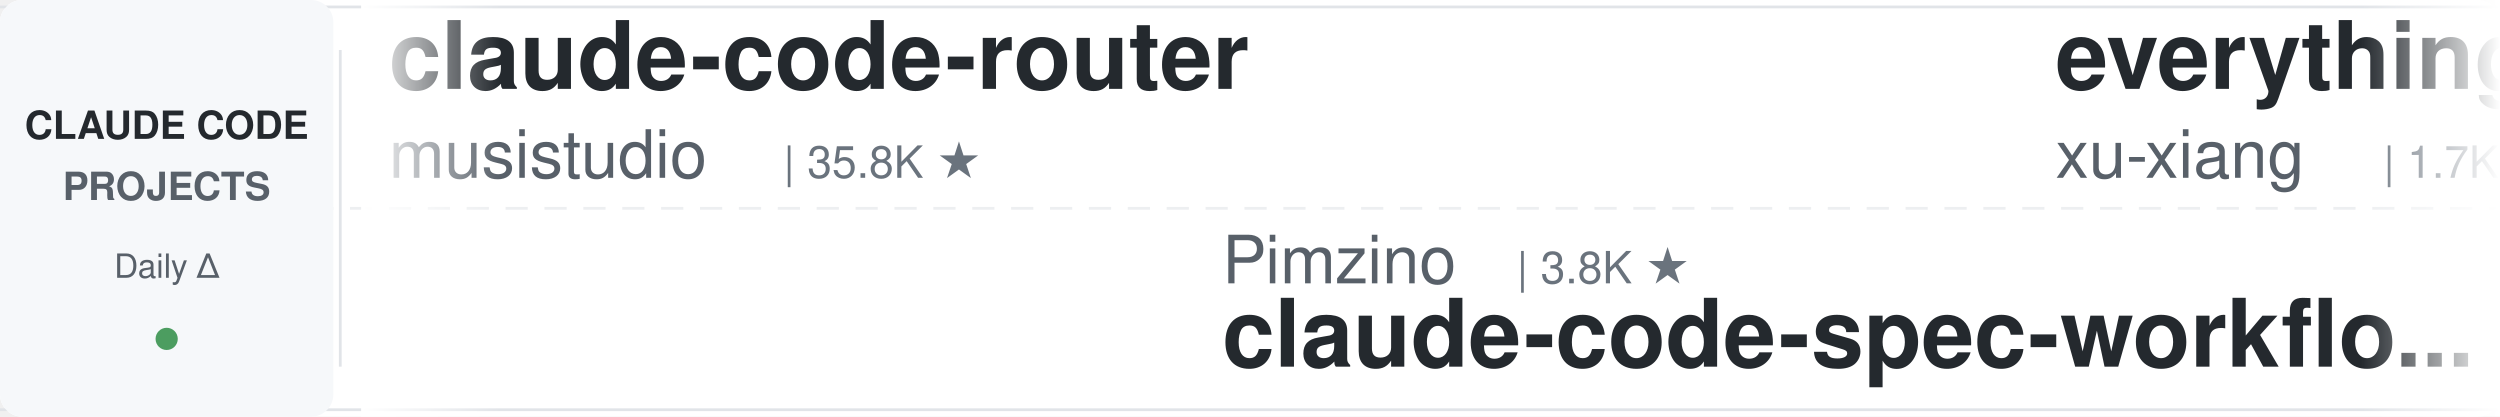
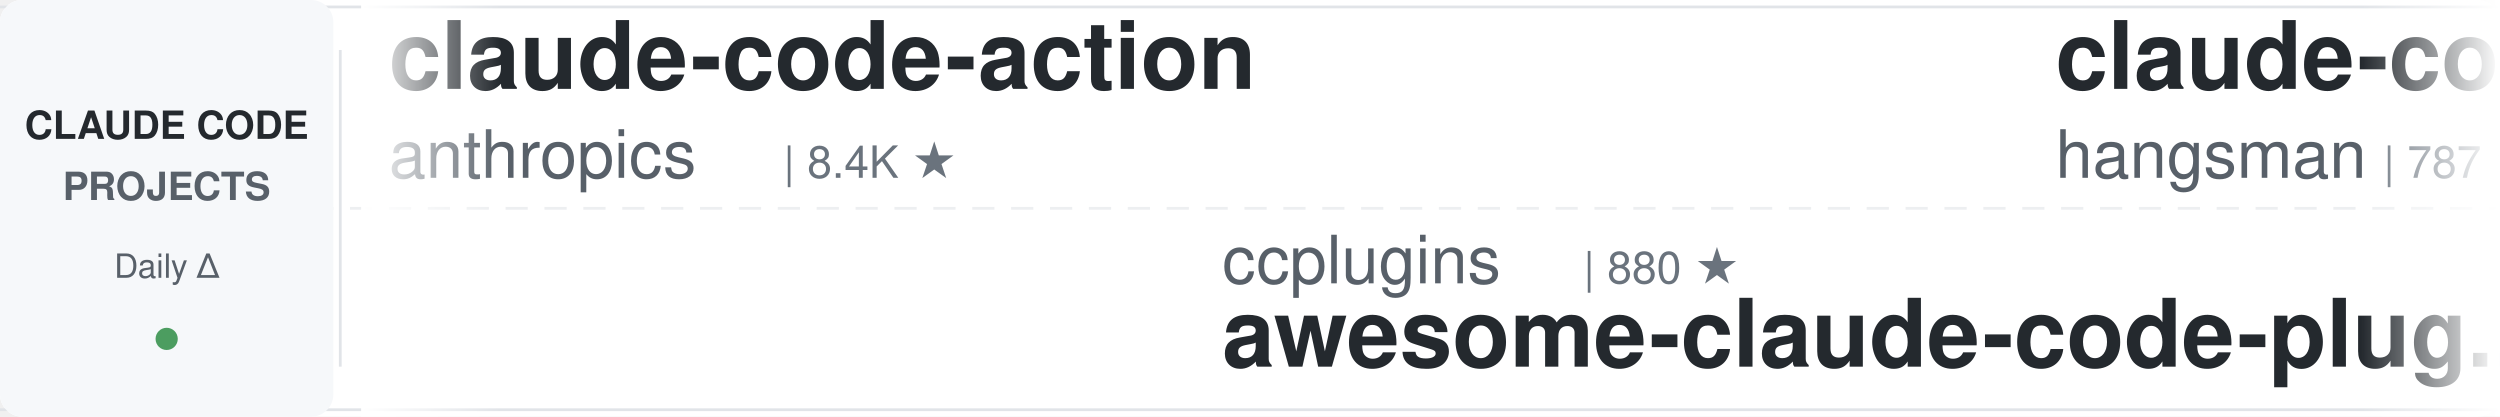
<svg xmlns="http://www.w3.org/2000/svg" width="900" height="150">
  <defs>
    <linearGradient id="leftFade" x1="0%" y1="0%" x2="100%" y2="0%">
      <stop offset="0%" style="stop-color:#ffffff;stop-opacity:1" />
      <stop offset="100%" style="stop-color:#ffffff;stop-opacity:0" />
    </linearGradient>
    <linearGradient id="rightFade" x1="0%" y1="0%" x2="100%" y2="0%">
      <stop offset="0%" style="stop-color:#ffffff;stop-opacity:0" />
      <stop offset="100%" style="stop-color:#ffffff;stop-opacity:1" />
    </linearGradient>
  </defs>
  <rect width="900" height="150" fill="#ffffff" rx="8" />
  <rect x="0" y="2" width="900" height="1" fill="#e1e4e8" />
  <rect x="0" y="147" width="900" height="1" fill="#e1e4e8" />
  <line x1="0" y1="75" x2="900" y2="75" stroke="#e1e4e8" stroke-width="1" stroke-dasharray="8 6" opacity="0.6" />
  <rect x="0" y="0" width="120" height="150" fill="#f6f8fa" rx="8" />
  <text x="60" y="50" font-family="-apple-system, BlinkMacSystemFont, 'Segoe UI', Helvetica, Arial, sans-serif" font-size="14" font-weight="600" fill="#24292e" text-anchor="middle">CLAUDE CODE</text>
  <text x="60" y="72" font-family="-apple-system, BlinkMacSystemFont, 'Segoe UI', Helvetica, Arial, sans-serif" font-size="14" font-weight="600" fill="#586069" text-anchor="middle">PROJECTS</text>
  <text x="60" y="100" font-family="-apple-system, BlinkMacSystemFont, 'Segoe UI', Helvetica, Arial, sans-serif" font-size="12" font-weight="500" fill="#586069" text-anchor="middle">Daily Δ</text>
  <circle cx="60" cy="122" r="4" fill="#22863a" opacity="0.8" />
  <rect x="122" y="18" width="1" height="114" fill="#e1e4e8" />
  <clipPath id="tickerClip">
    <rect x="130" y="0" width="770" height="150" />
  </clipPath>
  <g clip-path="url(#tickerClip)">
    <g id="tickerItems">
      <animateTransform attributeName="transform" attributeType="XML" type="translate" from="0 0" to="-3000 0" dur="54s" repeatCount="indefinite" />
      <g transform="translate(0, 0)">
-         <text x="140" y="32" font-family="-apple-system, BlinkMacSystemFont, 'Segoe UI', Helvetica, Arial, sans-serif" font-size="34" font-weight="600" fill="#24292e">claude-code-router</text>
-         <text x="140" y="64" font-family="-apple-system, BlinkMacSystemFont, 'Segoe UI', Helvetica, Arial, sans-serif" font-size="24" font-weight="400" fill="#586069">musistudio</text>
-         <text x="282" y="64" font-family="-apple-system, BlinkMacSystemFont, 'Segoe UI', Helvetica, Arial, sans-serif" font-size="16" font-weight="500" fill="#6a737d">| 35.8K ★</text>
+         <text x="140" y="32" font-family="-apple-system, BlinkMacSystemFont, 'Segoe UI', Helvetica, Arial, sans-serif" font-size="34" font-weight="600" fill="#24292e">claude-code-action</text>
+         <text x="140" y="64" font-family="-apple-system, BlinkMacSystemFont, 'Segoe UI', Helvetica, Arial, sans-serif" font-size="24" font-weight="400" fill="#586069">anthropics</text>
+         <text x="282" y="64" font-family="-apple-system, BlinkMacSystemFont, 'Segoe UI', Helvetica, Arial, sans-serif" font-size="16" font-weight="500" fill="#6a737d">| 8.4K ★</text>
      </g>
      <g transform="translate(300, 0)">
-         <text x="140" y="102" font-family="-apple-system, BlinkMacSystemFont, 'Segoe UI', Helvetica, Arial, sans-serif" font-size="24" font-weight="400" fill="#586069">Pimzino</text>
-         <text x="246" y="102" font-family="-apple-system, BlinkMacSystemFont, 'Segoe UI', Helvetica, Arial, sans-serif" font-size="16" font-weight="500" fill="#6a737d">| 3.8K ★</text>
-         <text x="140" y="132" font-family="-apple-system, BlinkMacSystemFont, 'Segoe UI', Helvetica, Arial, sans-serif" font-size="34" font-weight="600" fill="#24292e">claude-code-spec-workflo...</text>
+         <text x="140" y="102" font-family="-apple-system, BlinkMacSystemFont, 'Segoe UI', Helvetica, Arial, sans-serif" font-size="24" font-weight="400" fill="#586069">ccplugins</text>
+         <text x="270" y="102" font-family="-apple-system, BlinkMacSystemFont, 'Segoe UI', Helvetica, Arial, sans-serif" font-size="16" font-weight="500" fill="#6a737d">| 880 ★</text>
+         <text x="140" y="132" font-family="-apple-system, BlinkMacSystemFont, 'Segoe UI', Helvetica, Arial, sans-serif" font-size="34" font-weight="600" fill="#24292e">awesome-claude-code-plug...</text>
      </g>
      <g transform="translate(600, 0)">
-         <text x="140" y="32" font-family="-apple-system, BlinkMacSystemFont, 'Segoe UI', Helvetica, Arial, sans-serif" font-size="34" font-weight="600" fill="#24292e">everything-claude-code-z...</text>
-         <text x="140" y="64" font-family="-apple-system, BlinkMacSystemFont, 'Segoe UI', Helvetica, Arial, sans-serif" font-size="24" font-weight="400" fill="#586069">xu-xiang</text>
-         <text x="258" y="64" font-family="-apple-system, BlinkMacSystemFont, 'Segoe UI', Helvetica, Arial, sans-serif" font-size="16" font-weight="500" fill="#6a737d">| 1.7K ★</text>
+         <text x="140" y="32" font-family="-apple-system, BlinkMacSystemFont, 'Segoe UI', Helvetica, Arial, sans-serif" font-size="34" font-weight="600" fill="#24292e">claude-code-source</text>
+         <text x="140" y="64" font-family="-apple-system, BlinkMacSystemFont, 'Segoe UI', Helvetica, Arial, sans-serif" font-size="24" font-weight="400" fill="#586069">hangsman</text>
+         <text x="258" y="64" font-family="-apple-system, BlinkMacSystemFont, 'Segoe UI', Helvetica, Arial, sans-serif" font-size="16" font-weight="500" fill="#6a737d">| 787 ★</text>
      </g>
      <g transform="translate(900, 0)">
-         <text x="140" y="102" font-family="-apple-system, BlinkMacSystemFont, 'Segoe UI', Helvetica, Arial, sans-serif" font-size="24" font-weight="400" fill="#586069">ChrisWiles</text>
-         <text x="282" y="102" font-family="-apple-system, BlinkMacSystemFont, 'Segoe UI', Helvetica, Arial, sans-serif" font-size="16" font-weight="500" fill="#6a737d">| 6.0K ★</text>
-         <text x="140" y="132" font-family="-apple-system, BlinkMacSystemFont, 'Segoe UI', Helvetica, Arial, sans-serif" font-size="34" font-weight="600" fill="#24292e">claude-code-showcase</text>
+         <text x="140" y="102" font-family="-apple-system, BlinkMacSystemFont, 'Segoe UI', Helvetica, Arial, sans-serif" font-size="24" font-weight="400" fill="#586069">daymade</text>
+         <text x="246" y="102" font-family="-apple-system, BlinkMacSystemFont, 'Segoe UI', Helvetica, Arial, sans-serif" font-size="16" font-weight="500" fill="#6a737d">| 1.3K ★</text>
+         <text x="140" y="132" font-family="-apple-system, BlinkMacSystemFont, 'Segoe UI', Helvetica, Arial, sans-serif" font-size="34" font-weight="600" fill="#24292e">claude-code-skills</text>
      </g>
      <g transform="translate(1200, 0)">
-         <text x="140" y="32" font-family="-apple-system, BlinkMacSystemFont, 'Segoe UI', Helvetica, Arial, sans-serif" font-size="34" font-weight="600" fill="#24292e">ralph-claude-code</text>
-         <text x="140" y="64" font-family="-apple-system, BlinkMacSystemFont, 'Segoe UI', Helvetica, Arial, sans-serif" font-size="24" font-weight="400" fill="#586069">frankbria</text>
-         <text x="270" y="64" font-family="-apple-system, BlinkMacSystemFont, 'Segoe UI', Helvetica, Arial, sans-serif" font-size="16" font-weight="500" fill="#6a737d">| 9.5K ★</text>
-       </g>
-       <g transform="translate(1500, 0)">
-         <text x="140" y="102" font-family="-apple-system, BlinkMacSystemFont, 'Segoe UI', Helvetica, Arial, sans-serif" font-size="24" font-weight="400" fill="#586069">disler</text>
-         <text x="234" y="102" font-family="-apple-system, BlinkMacSystemFont, 'Segoe UI', Helvetica, Arial, sans-serif" font-size="16" font-weight="500" fill="#6a737d">| 1.5K ★</text>
-         <text x="140" y="132" font-family="-apple-system, BlinkMacSystemFont, 'Segoe UI', Helvetica, Arial, sans-serif" font-size="34" font-weight="600" fill="#24292e">pi-vs-claude-code</text>
-       </g>
-       <g transform="translate(1800, 0)">
-         <text x="140" y="32" font-family="-apple-system, BlinkMacSystemFont, 'Segoe UI', Helvetica, Arial, sans-serif" font-size="34" font-weight="600" fill="#24292e">claude-code-book</text>
-         <text x="140" y="64" font-family="-apple-system, BlinkMacSystemFont, 'Segoe UI', Helvetica, Arial, sans-serif" font-size="24" font-weight="400" fill="#586069">lintsinghua</text>
-         <text x="294" y="64" font-family="-apple-system, BlinkMacSystemFont, 'Segoe UI', Helvetica, Arial, sans-serif" font-size="16" font-weight="500" fill="#6a737d">| 3.9K ★</text>
-       </g>
-       <g transform="translate(2100, 0)">
-         <text x="140" y="102" font-family="-apple-system, BlinkMacSystemFont, 'Segoe UI', Helvetica, Arial, sans-serif" font-size="24" font-weight="400" fill="#586069">shanraisshan</text>
-         <text x="306" y="102" font-family="-apple-system, BlinkMacSystemFont, 'Segoe UI', Helvetica, Arial, sans-serif" font-size="16" font-weight="500" fill="#6a737d">| 62.8K ★</text>
-         <text x="140" y="132" font-family="-apple-system, BlinkMacSystemFont, 'Segoe UI', Helvetica, Arial, sans-serif" font-size="34" font-weight="600" fill="#24292e">claude-code-best-practic...</text>
-       </g>
-       <g transform="translate(2400, 0)">
        <text x="140" y="32" font-family="-apple-system, BlinkMacSystemFont, 'Segoe UI', Helvetica, Arial, sans-serif" font-size="34" font-weight="600" fill="#24292e">ClaudeCodeAgents</text>
        <text x="140" y="64" font-family="-apple-system, BlinkMacSystemFont, 'Segoe UI', Helvetica, Arial, sans-serif" font-size="24" font-weight="400" fill="#586069">darcyegb</text>
        <text x="258" y="64" font-family="-apple-system, BlinkMacSystemFont, 'Segoe UI', Helvetica, Arial, sans-serif" font-size="16" font-weight="500" fill="#6a737d">| 748 ★</text>
      </g>
+       <g transform="translate(1500, 0)">
+         <text x="140" y="102" font-family="-apple-system, BlinkMacSystemFont, 'Segoe UI', Helvetica, Arial, sans-serif" font-size="24" font-weight="400" fill="#586069">Cranot</text>
+         <text x="234" y="102" font-family="-apple-system, BlinkMacSystemFont, 'Segoe UI', Helvetica, Arial, sans-serif" font-size="16" font-weight="500" fill="#6a737d">| 2.8K ★</text>
+         <text x="140" y="132" font-family="-apple-system, BlinkMacSystemFont, 'Segoe UI', Helvetica, Arial, sans-serif" font-size="34" font-weight="600" fill="#24292e">claude-code-guide</text>
+       </g>
+       <g transform="translate(1800, 0)">
+         <text x="140" y="32" font-family="-apple-system, BlinkMacSystemFont, 'Segoe UI', Helvetica, Arial, sans-serif" font-size="34" font-weight="600" fill="#24292e">claude-code-security-rev...</text>
+         <text x="140" y="64" font-family="-apple-system, BlinkMacSystemFont, 'Segoe UI', Helvetica, Arial, sans-serif" font-size="24" font-weight="400" fill="#586069">anthropics</text>
+         <text x="282" y="64" font-family="-apple-system, BlinkMacSystemFont, 'Segoe UI', Helvetica, Arial, sans-serif" font-size="16" font-weight="500" fill="#6a737d">| 5.6K ★</text>
+       </g>
+       <g transform="translate(2100, 0)">
+         <text x="140" y="102" font-family="-apple-system, BlinkMacSystemFont, 'Segoe UI', Helvetica, Arial, sans-serif" font-size="24" font-weight="400" fill="#586069">SeemSeam</text>
+         <text x="258" y="102" font-family="-apple-system, BlinkMacSystemFont, 'Segoe UI', Helvetica, Arial, sans-serif" font-size="16" font-weight="500" fill="#6a737d">| 3.3K ★</text>
+         <text x="140" y="132" font-family="-apple-system, BlinkMacSystemFont, 'Segoe UI', Helvetica, Arial, sans-serif" font-size="34" font-weight="600" fill="#24292e">claude_codex_bridge</text>
+       </g>
+       <g transform="translate(2400, 0)">
+         <text x="140" y="32" font-family="-apple-system, BlinkMacSystemFont, 'Segoe UI', Helvetica, Arial, sans-serif" font-size="34" font-weight="600" fill="#24292e">claude-code-tudou</text>
+         <text x="140" y="64" font-family="-apple-system, BlinkMacSystemFont, 'Segoe UI', Helvetica, Arial, sans-serif" font-size="24" font-weight="400" fill="#586069">AICoderTudou</text>
+         <text x="306" y="64" font-family="-apple-system, BlinkMacSystemFont, 'Segoe UI', Helvetica, Arial, sans-serif" font-size="16" font-weight="500" fill="#6a737d">| 498 ★</text>
+       </g>
      <g transform="translate(2700, 0)">
+         <text x="140" y="102" font-family="-apple-system, BlinkMacSystemFont, 'Segoe UI', Helvetica, Arial, sans-serif" font-size="24" font-weight="400" fill="#586069">anthropics</text>
+         <text x="282" y="102" font-family="-apple-system, BlinkMacSystemFont, 'Segoe UI', Helvetica, Arial, sans-serif" font-size="16" font-weight="500" fill="#6a737d">| 909 ★</text>
+         <text x="140" y="132" font-family="-apple-system, BlinkMacSystemFont, 'Segoe UI', Helvetica, Arial, sans-serif" font-size="34" font-weight="600" fill="#24292e">claude-code-base-action</text>
+       </g>
+       <g transform="translate(3000, 0)">
+         <text x="140" y="32" font-family="-apple-system, BlinkMacSystemFont, 'Segoe UI', Helvetica, Arial, sans-serif" font-size="34" font-weight="600" fill="#24292e">claude-code-action</text>
+         <text x="140" y="64" font-family="-apple-system, BlinkMacSystemFont, 'Segoe UI', Helvetica, Arial, sans-serif" font-size="24" font-weight="400" fill="#586069">anthropics</text>
+         <text x="282" y="64" font-family="-apple-system, BlinkMacSystemFont, 'Segoe UI', Helvetica, Arial, sans-serif" font-size="16" font-weight="500" fill="#6a737d">| 8.4K ★</text>
+       </g>
+       <g transform="translate(3300, 0)">
        <text x="140" y="102" font-family="-apple-system, BlinkMacSystemFont, 'Segoe UI', Helvetica, Arial, sans-serif" font-size="24" font-weight="400" fill="#586069">ccplugins</text>
        <text x="270" y="102" font-family="-apple-system, BlinkMacSystemFont, 'Segoe UI', Helvetica, Arial, sans-serif" font-size="16" font-weight="500" fill="#6a737d">| 880 ★</text>
        <text x="140" y="132" font-family="-apple-system, BlinkMacSystemFont, 'Segoe UI', Helvetica, Arial, sans-serif" font-size="34" font-weight="600" fill="#24292e">awesome-claude-code-plug...</text>
      </g>
-       <g transform="translate(3000, 0)">
-         <text x="140" y="32" font-family="-apple-system, BlinkMacSystemFont, 'Segoe UI', Helvetica, Arial, sans-serif" font-size="34" font-weight="600" fill="#24292e">claude-code-router</text>
-         <text x="140" y="64" font-family="-apple-system, BlinkMacSystemFont, 'Segoe UI', Helvetica, Arial, sans-serif" font-size="24" font-weight="400" fill="#586069">musistudio</text>
-         <text x="282" y="64" font-family="-apple-system, BlinkMacSystemFont, 'Segoe UI', Helvetica, Arial, sans-serif" font-size="16" font-weight="500" fill="#6a737d">| 35.8K ★</text>
-       </g>
-       <g transform="translate(3300, 0)">
-         <text x="140" y="102" font-family="-apple-system, BlinkMacSystemFont, 'Segoe UI', Helvetica, Arial, sans-serif" font-size="24" font-weight="400" fill="#586069">Pimzino</text>
-         <text x="246" y="102" font-family="-apple-system, BlinkMacSystemFont, 'Segoe UI', Helvetica, Arial, sans-serif" font-size="16" font-weight="500" fill="#6a737d">| 3.8K ★</text>
-         <text x="140" y="132" font-family="-apple-system, BlinkMacSystemFont, 'Segoe UI', Helvetica, Arial, sans-serif" font-size="34" font-weight="600" fill="#24292e">claude-code-spec-workflo...</text>
-       </g>
      <g transform="translate(3600, 0)">
-         <text x="140" y="32" font-family="-apple-system, BlinkMacSystemFont, 'Segoe UI', Helvetica, Arial, sans-serif" font-size="34" font-weight="600" fill="#24292e">everything-claude-code-z...</text>
-         <text x="140" y="64" font-family="-apple-system, BlinkMacSystemFont, 'Segoe UI', Helvetica, Arial, sans-serif" font-size="24" font-weight="400" fill="#586069">xu-xiang</text>
-         <text x="258" y="64" font-family="-apple-system, BlinkMacSystemFont, 'Segoe UI', Helvetica, Arial, sans-serif" font-size="16" font-weight="500" fill="#6a737d">| 1.7K ★</text>
+         <text x="140" y="32" font-family="-apple-system, BlinkMacSystemFont, 'Segoe UI', Helvetica, Arial, sans-serif" font-size="34" font-weight="600" fill="#24292e">claude-code-source</text>
+         <text x="140" y="64" font-family="-apple-system, BlinkMacSystemFont, 'Segoe UI', Helvetica, Arial, sans-serif" font-size="24" font-weight="400" fill="#586069">hangsman</text>
+         <text x="258" y="64" font-family="-apple-system, BlinkMacSystemFont, 'Segoe UI', Helvetica, Arial, sans-serif" font-size="16" font-weight="500" fill="#6a737d">| 787 ★</text>
      </g>
      <g transform="translate(3900, 0)">
-         <text x="140" y="102" font-family="-apple-system, BlinkMacSystemFont, 'Segoe UI', Helvetica, Arial, sans-serif" font-size="24" font-weight="400" fill="#586069">ChrisWiles</text>
-         <text x="282" y="102" font-family="-apple-system, BlinkMacSystemFont, 'Segoe UI', Helvetica, Arial, sans-serif" font-size="16" font-weight="500" fill="#6a737d">| 6.0K ★</text>
-         <text x="140" y="132" font-family="-apple-system, BlinkMacSystemFont, 'Segoe UI', Helvetica, Arial, sans-serif" font-size="34" font-weight="600" fill="#24292e">claude-code-showcase</text>
+         <text x="140" y="102" font-family="-apple-system, BlinkMacSystemFont, 'Segoe UI', Helvetica, Arial, sans-serif" font-size="24" font-weight="400" fill="#586069">daymade</text>
+         <text x="246" y="102" font-family="-apple-system, BlinkMacSystemFont, 'Segoe UI', Helvetica, Arial, sans-serif" font-size="16" font-weight="500" fill="#6a737d">| 1.3K ★</text>
+         <text x="140" y="132" font-family="-apple-system, BlinkMacSystemFont, 'Segoe UI', Helvetica, Arial, sans-serif" font-size="34" font-weight="600" fill="#24292e">claude-code-skills</text>
      </g>
    </g>
  </g>
  <rect x="130" y="0" width="50" height="150" fill="url(#leftFade)" />
  <rect x="850" y="0" width="50" height="150" fill="url(#rightFade)" />
</svg>
